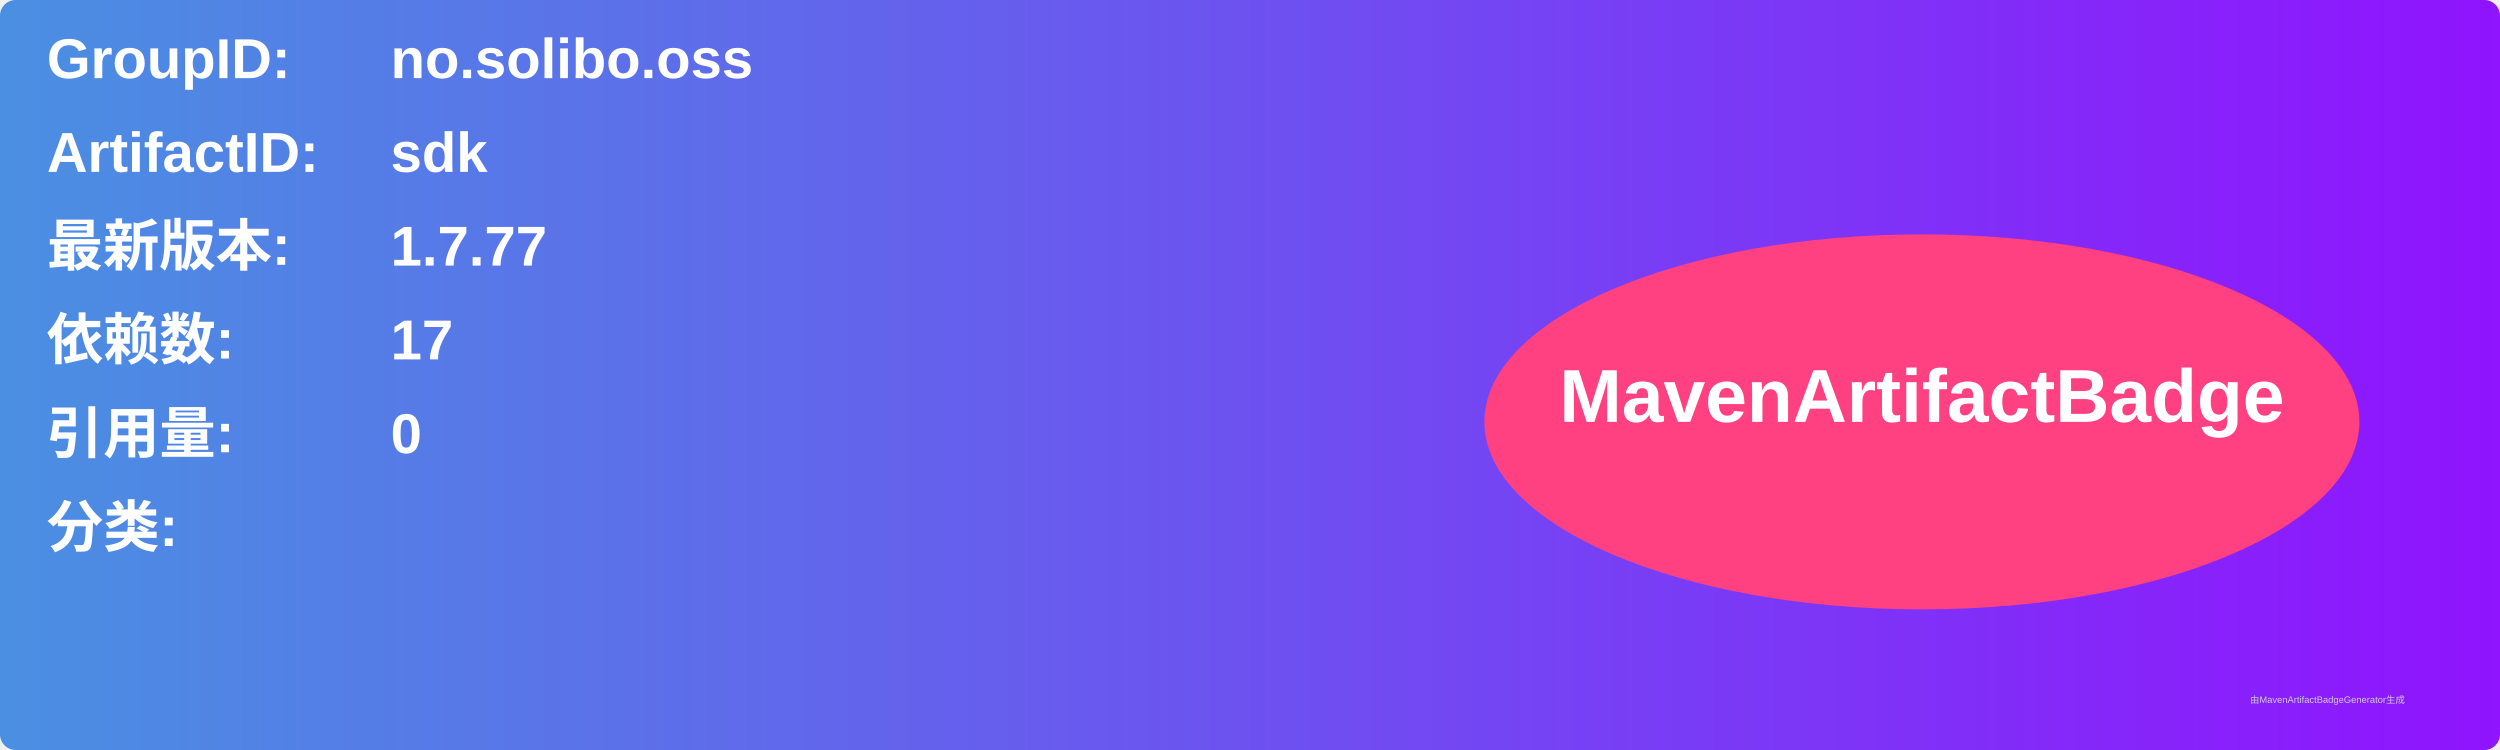
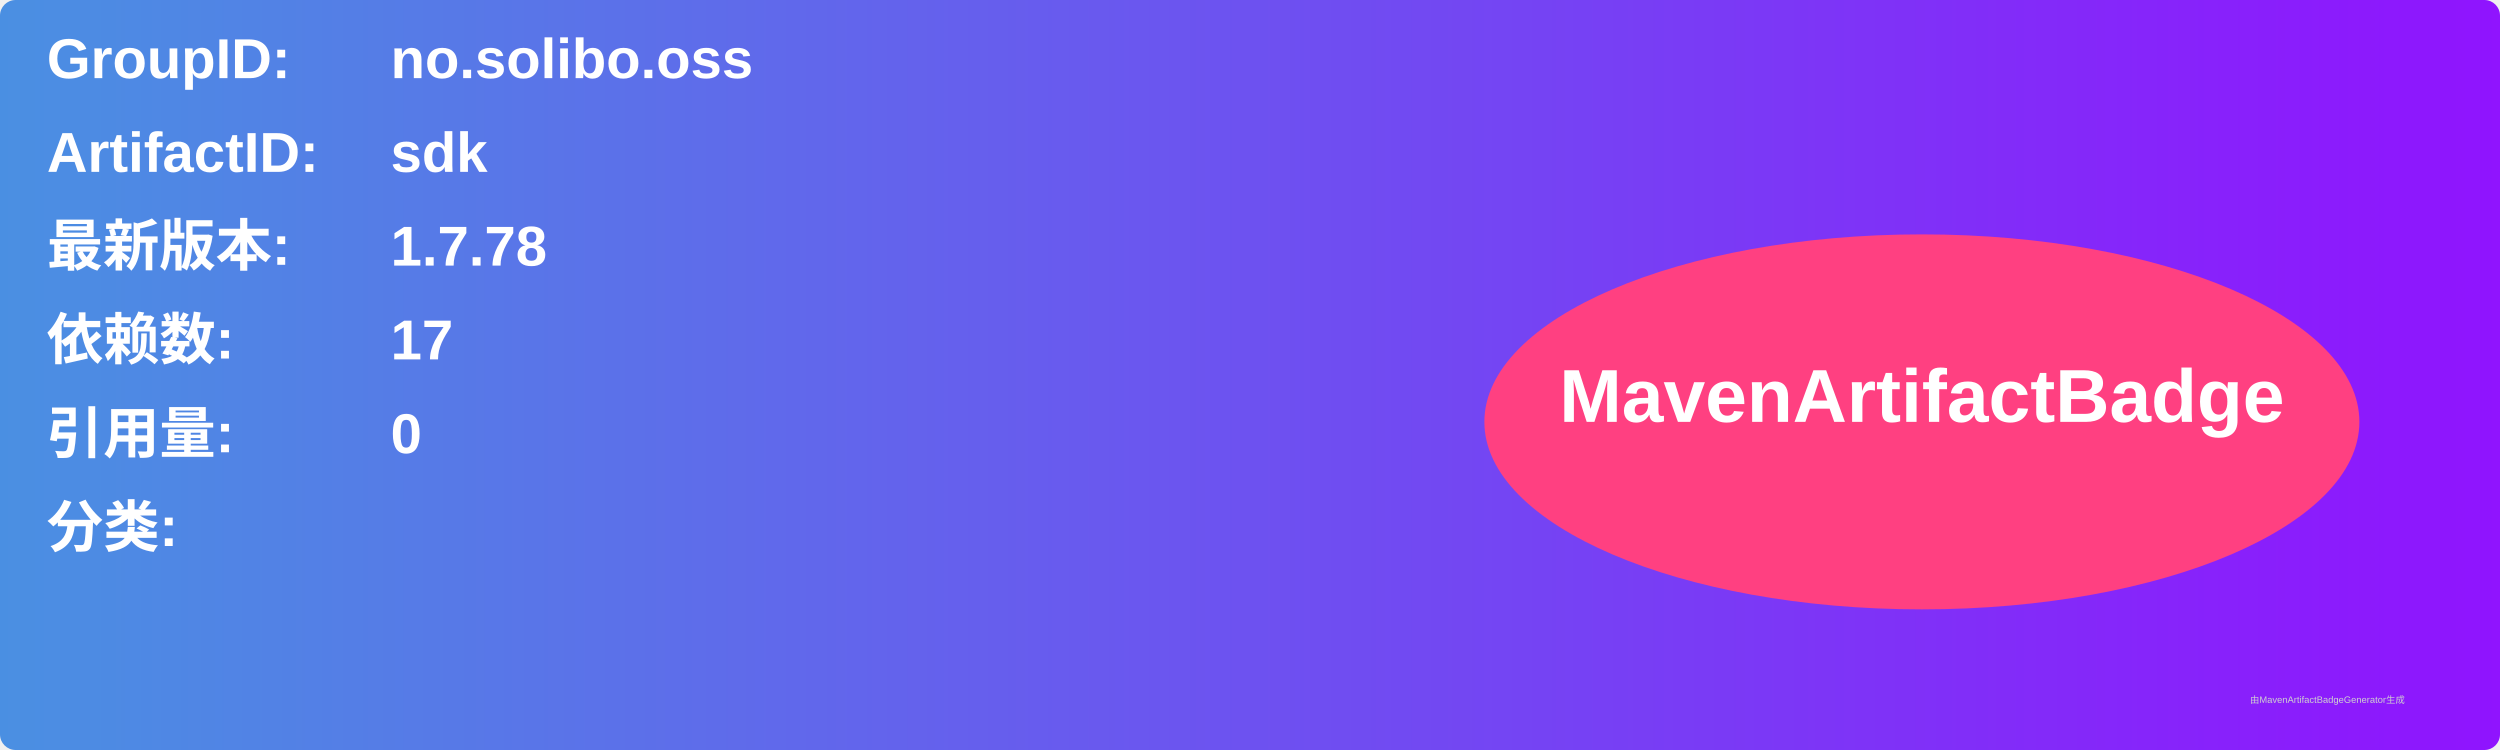
<svg xmlns="http://www.w3.org/2000/svg" width="800" height="240" viewBox="0 0 800 240">
  <linearGradient id="grad" x1="0%" y1="0%" x2="100%" y2="0%">
    <stop offset="0%" stop-color="#4a90e2" />
    <stop offset="100%" stop-color="#9013fe" />
  </linearGradient>
  <rect width="100%" height="100%" rx="5" ry="5" fill="url(#grad)" />
  <g transform="translate(15, 15)">
    <text x="0" y="10" font-family="Arial" font-size="18" fill="white" font-weight="bold" width="260">GroupID:</text>
    <text x="110" y="10" font-family="Arial" font-size="18" fill="white" font-weight="bold" width="460">no.solibo.oss</text>
    <text x="0" y="40" font-family="Arial" font-size="18" fill="white" font-weight="bold" width="260">ArtifactID:</text>
    <text x="110" y="40" font-family="Arial" font-size="18" fill="white" font-weight="bold" width="460">sdk</text>
    <text x="0" y="70" font-family="Arial" font-size="18" fill="white" font-weight="bold">最新版本:</text>
    <text x="110" y="70" font-family="Arial" font-size="18" fill="white" font-weight="bold">
-       <tspan font-weight="bold">1.7.77</tspan>
+       <tspan font-weight="bold">1.7.78</tspan>
    </text>
    <text x="0" y="100" font-family="Arial" font-size="18" fill="white" font-weight="bold">依赖数: </text>
    <text x="110" y="100" font-family="Arial" font-size="18" fill="white">
      <tspan font-weight="bold">17</tspan>
    </text>
    <text x="0" y="130" font-family="Arial" font-size="18" fill="white" font-weight="bold">引用量: </text>
    <text x="110" y="130" font-family="Arial" font-size="18" fill="white">
      <tspan font-weight="bold">0</tspan>
    </text>
    <text x="0" y="160" font-family="Arial" font-size="18" fill="white" font-weight="bold">分类:</text>
    <text x="10" y="190" font-family="Arial" font-size="10" fill="white">
      <tspan font-weight="bold" />
    </text>
    <ellipse cx="600" cy="120" rx="140" ry="60" fill="#ff4081" />
    <text x="600" y="120" text-anchor="middle" font-family="Arial" font-size="24" fill="white" font-weight="bold">MavenArtifactBadge</text>
  </g>
  <text x="720" y="225" font-family="Arial" font-size="3" fill="#d0d0d0">由MavenArtifactBadgeGenerator生成</text>
</svg>
